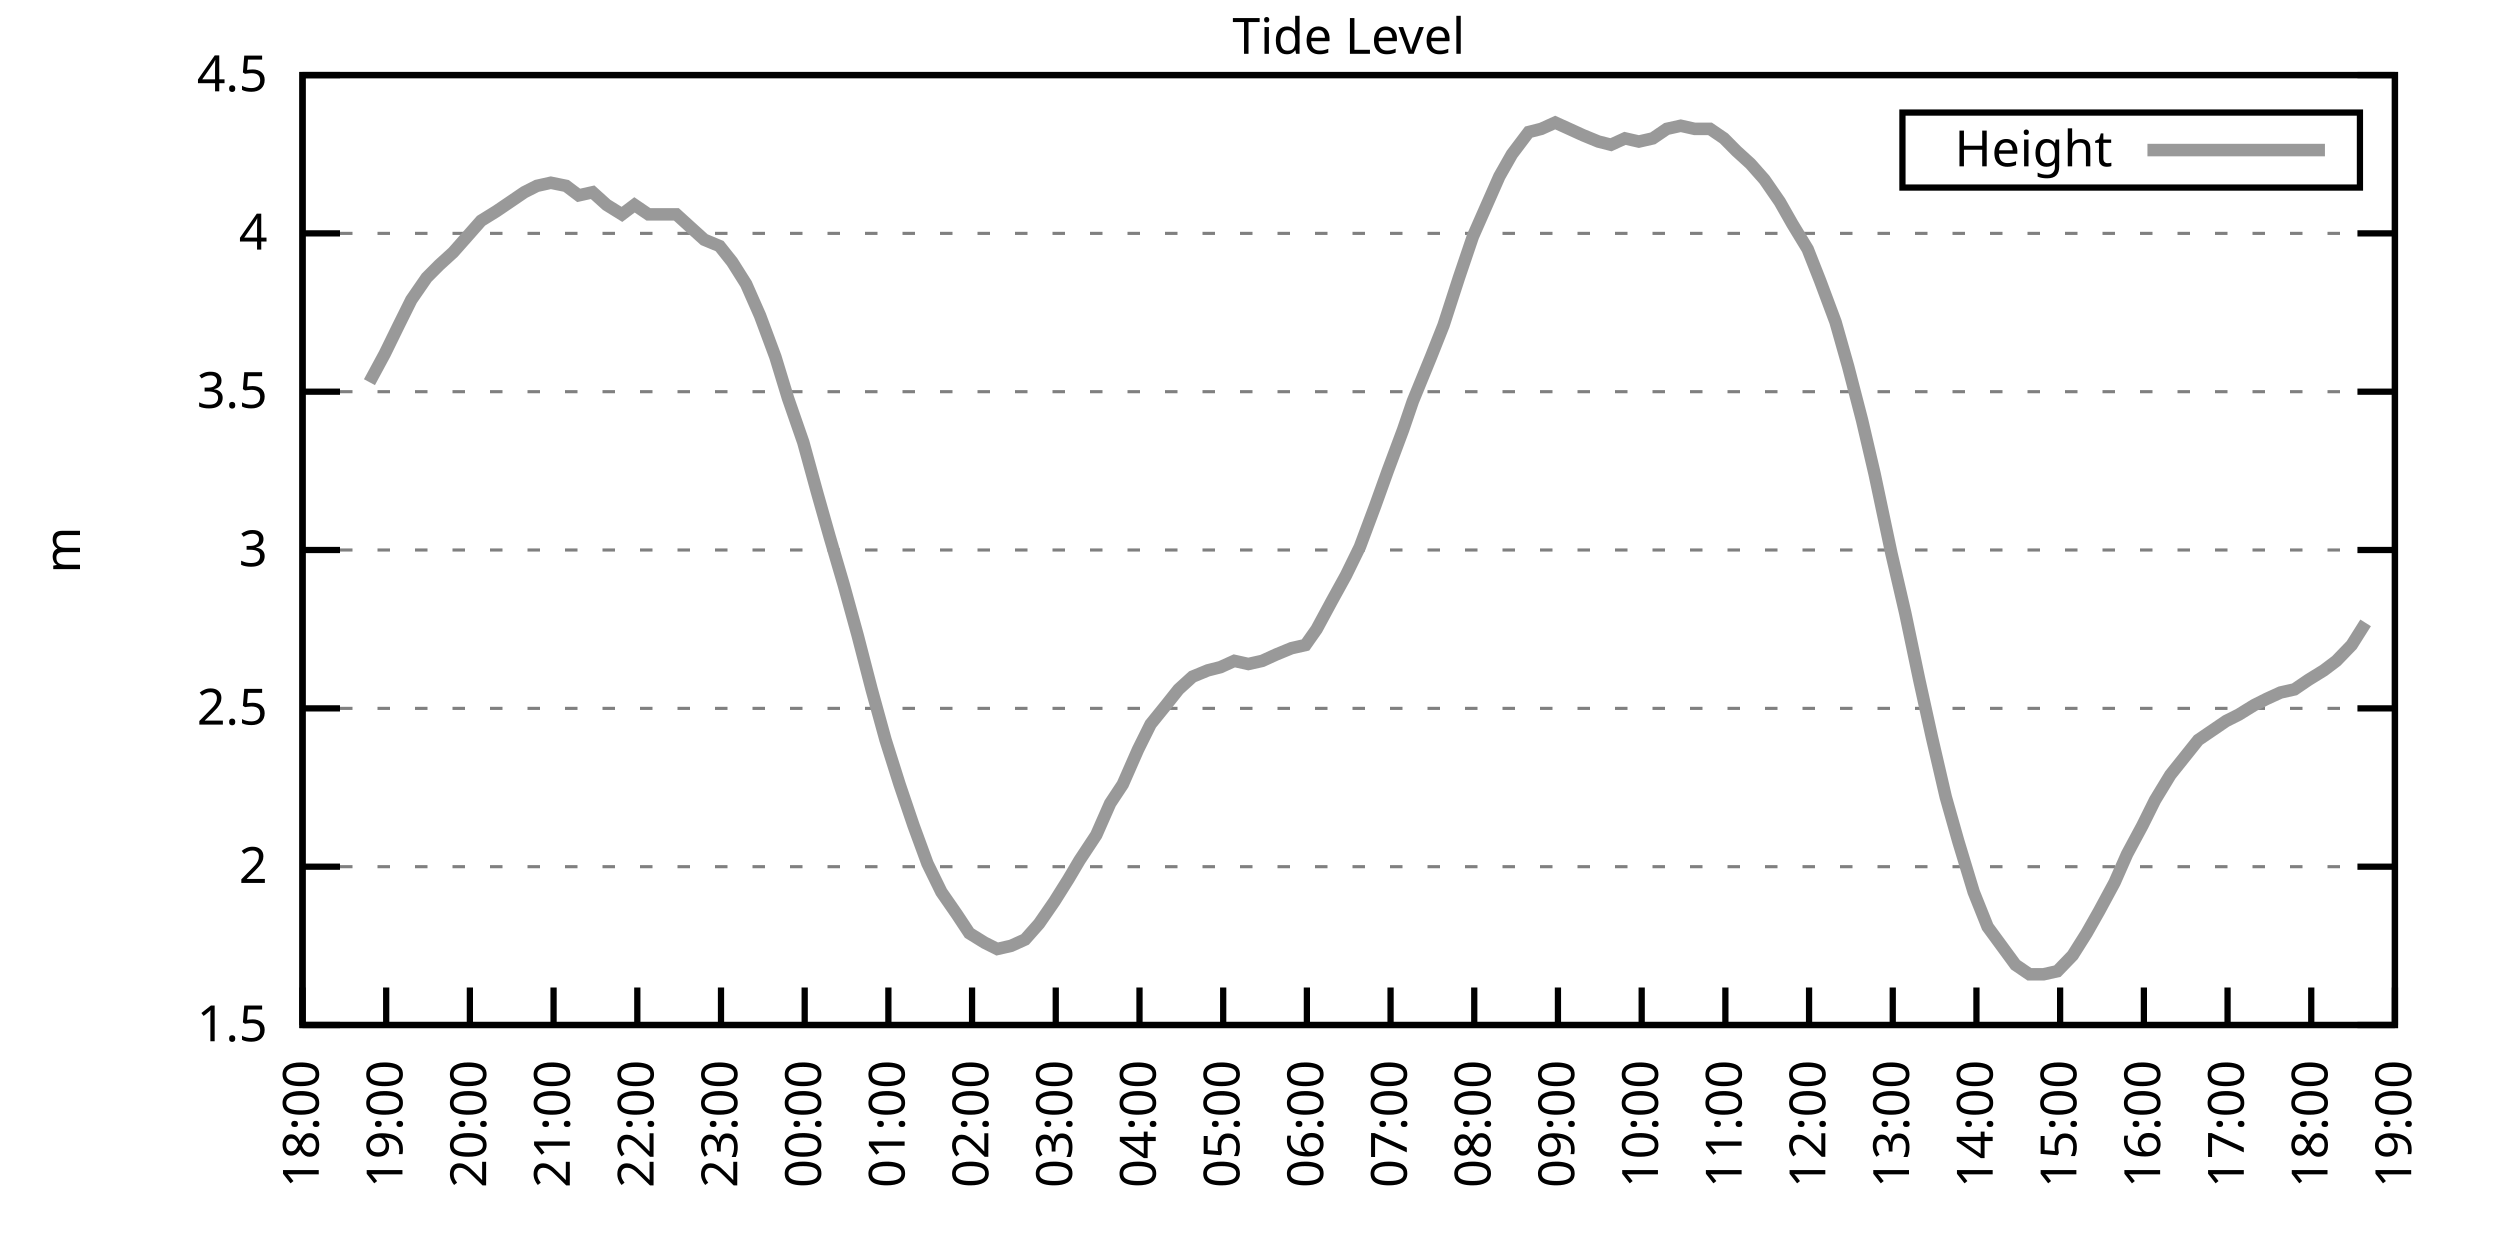
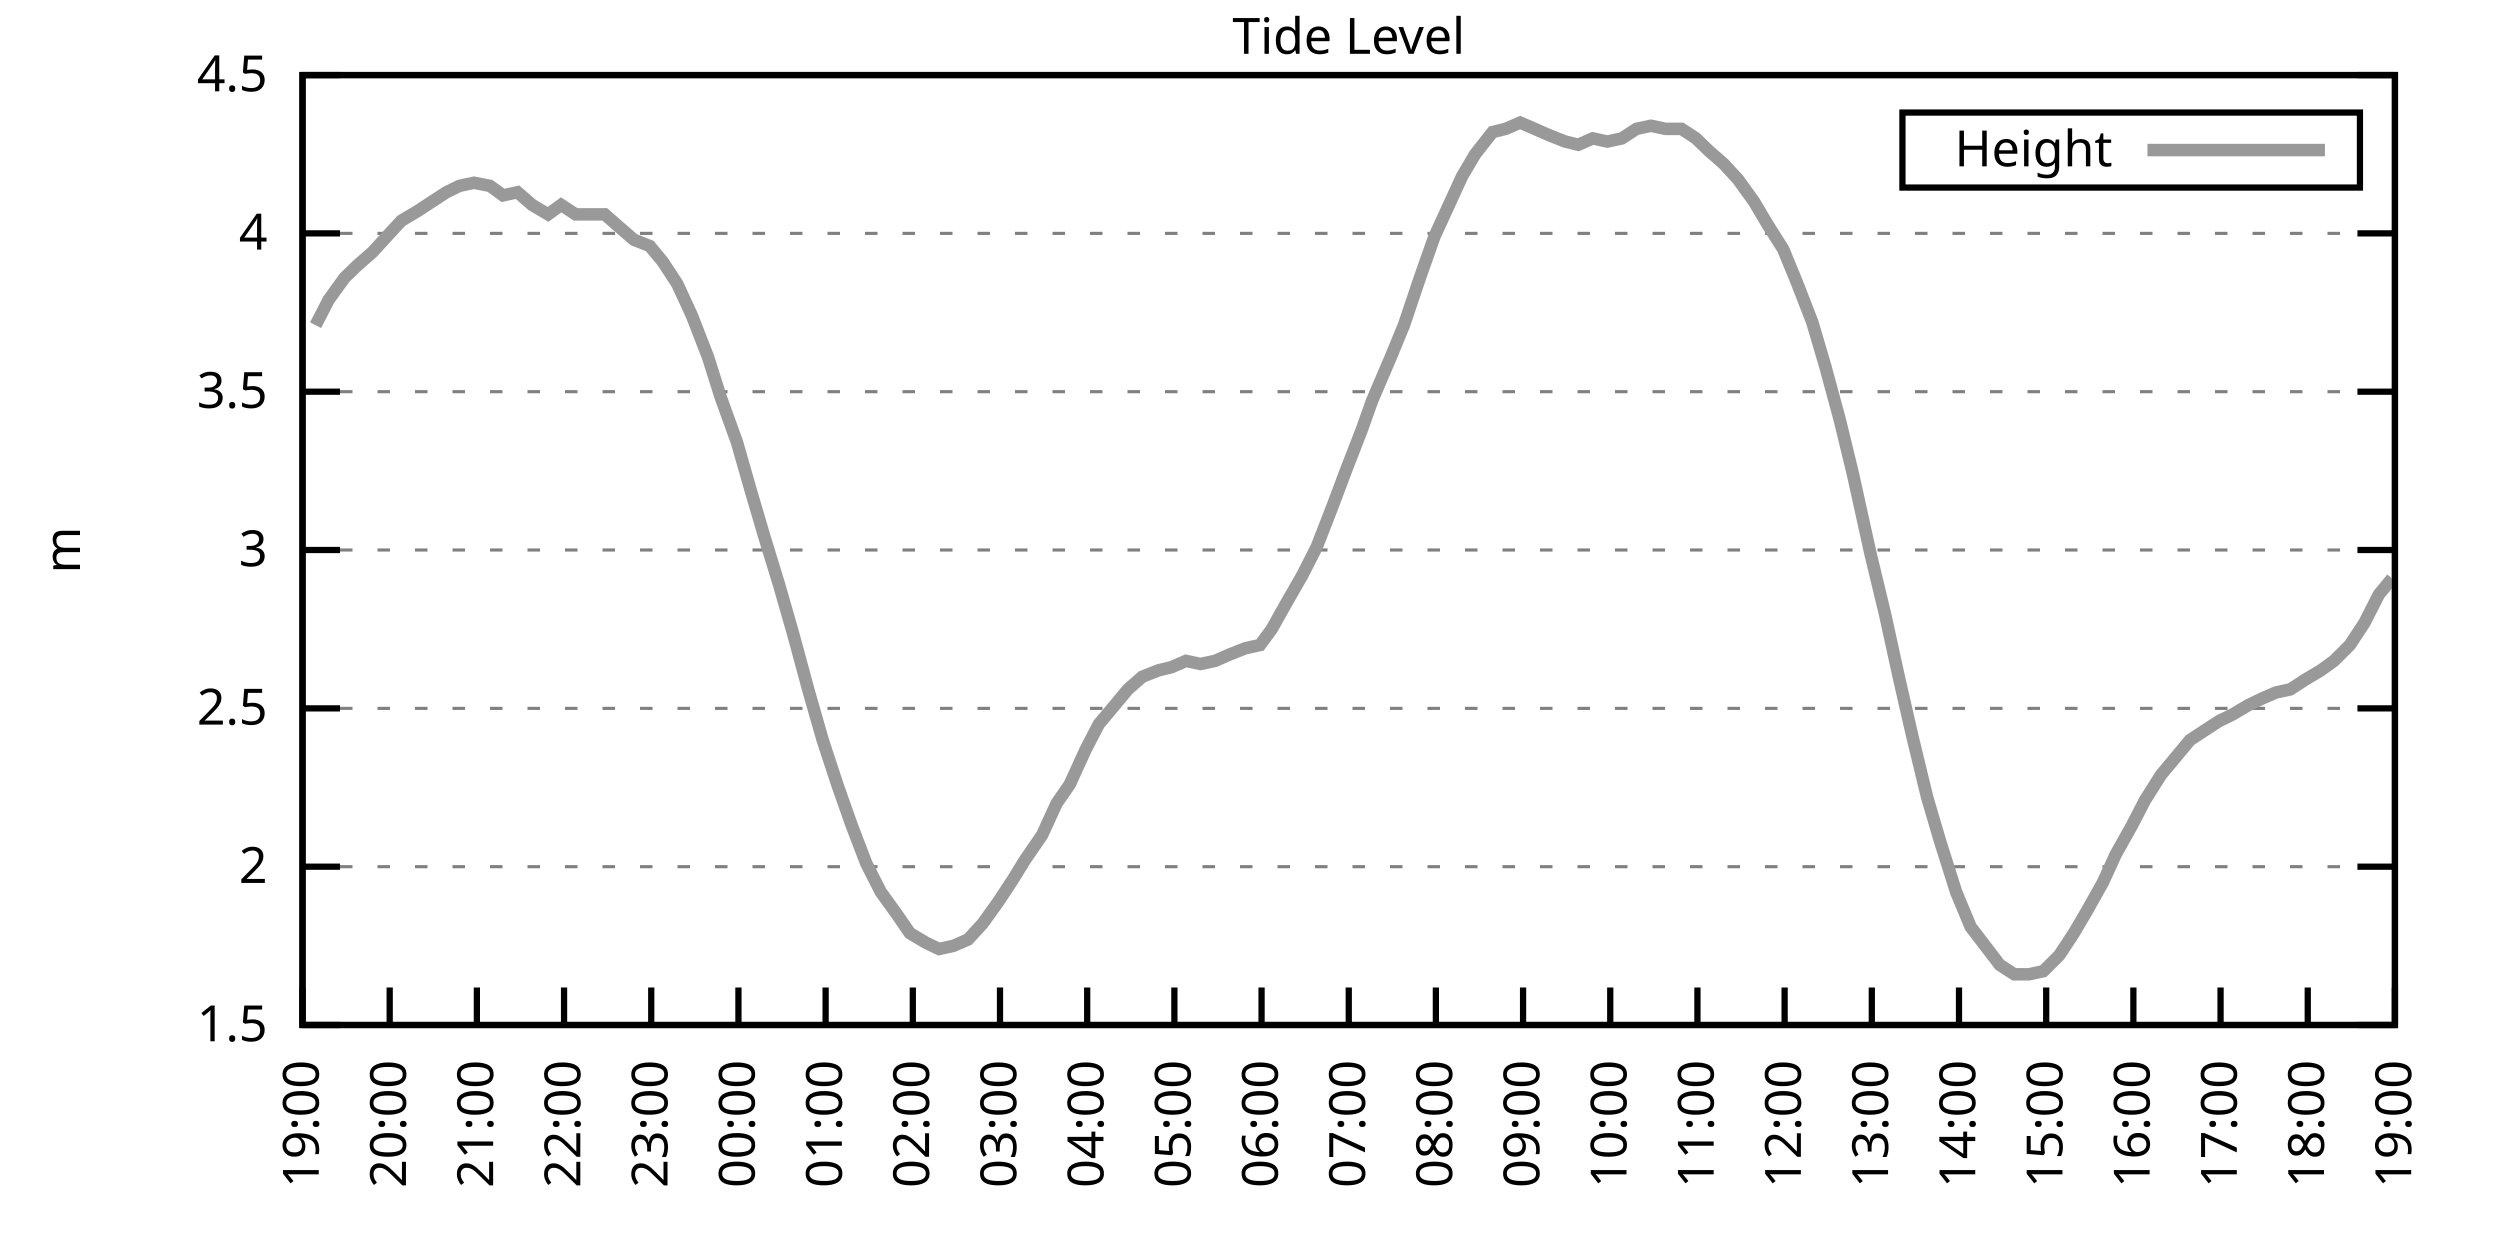
<svg xmlns="http://www.w3.org/2000/svg" xmlns:xlink="http://www.w3.org/1999/xlink" width="400" height="200" viewBox="0 0 400 200">
  <g id="gnuplot_canvas">
    <rect x="0" y="0" width="400" height="200" fill="none" />
    <defs>
      <circle id="gpDot" r="0.5" stroke-width="0.5" stroke="currentColor" />
      <path id="gpPt0" stroke-width="0.333" stroke="currentColor" d="M-1,0 h2 M0,-1 v2" />
      <path id="gpPt1" stroke-width="0.333" stroke="currentColor" d="M-1,-1 L1,1 M1,-1 L-1,1" />
      <path id="gpPt2" stroke-width="0.333" stroke="currentColor" d="M-1,0 L1,0 M0,-1 L0,1 M-1,-1 L1,1 M-1,1 L1,-1" />
      <rect id="gpPt3" stroke-width="0.333" stroke="currentColor" x="-1" y="-1" width="2" height="2" />
      <rect id="gpPt4" stroke-width="0.333" stroke="currentColor" fill="currentColor" x="-1" y="-1" width="2" height="2" />
      <circle id="gpPt5" stroke-width="0.333" stroke="currentColor" cx="0" cy="0" r="1" />
      <use xlink:href="#gpPt5" id="gpPt6" fill="currentColor" stroke="none" />
      <path id="gpPt7" stroke-width="0.333" stroke="currentColor" d="M0,-1.33 L-1.33,0.67 L1.33,0.67 z" />
      <use xlink:href="#gpPt7" id="gpPt8" fill="currentColor" stroke="none" />
      <use xlink:href="#gpPt7" id="gpPt9" stroke="currentColor" transform="rotate(180)" />
      <use xlink:href="#gpPt9" id="gpPt10" fill="currentColor" stroke="none" />
      <use xlink:href="#gpPt3" id="gpPt11" stroke="currentColor" transform="rotate(45)" />
      <use xlink:href="#gpPt11" id="gpPt12" fill="currentColor" stroke="none" />
      <path id="gpPt13" stroke-width="0.333" stroke="currentColor" d="M0,1.330 L1.265,0.411 L0.782,-1.067 L-0.782,-1.076 L-1.265,0.411 z" />
      <use xlink:href="#gpPt13" id="gpPt14" fill="currentColor" stroke="none" />
      <filter id="textbox" filterUnits="objectBoundingBox" x="0" y="0" height="1" width="1">
        <feFlood flood-color="white" flood-opacity="1" result="bgnd" />
        <feComposite in="SourceGraphic" in2="bgnd" operator="atop" />
      </filter>
      <filter id="greybox" filterUnits="objectBoundingBox" x="0" y="0" height="1" width="1">
        <feFlood flood-color="lightgrey" flood-opacity="1" result="grey" />
        <feComposite in="SourceGraphic" in2="grey" operator="atop" />
      </filter>
    </defs>
    <g fill="none" color="white" stroke="currentColor" stroke-width="1.00" stroke-linecap="butt" stroke-linejoin="miter">
</g>
    <g fill="none" color="black" stroke="currentColor" stroke-width="1.00" stroke-linecap="butt" stroke-linejoin="miter">
      <g stroke="none" shape-rendering="crispEdges">
        <polygon fill="rgb(255, 255, 255)" points="48.40,164.00 383.18,164.00 383.18,12.02 48.40,12.02 " />
      </g>
    </g>
    <g fill="none" color="black" stroke="currentColor" stroke-width="1.00" stroke-linecap="butt" stroke-linejoin="miter">
</g>
    <g fill="none" color="black" stroke="black" stroke-width="0.50" stroke-linecap="butt" stroke-linejoin="miter">
</g>
    <g fill="none" color="gray" stroke="currentColor" stroke-width="0.50" stroke-linecap="butt" stroke-linejoin="miter">
      <path stroke="gray" stroke-dasharray="2,4" class="gridline" d="M48.40,164.00 L383.19,164.00  " />
    </g>
    <g fill="none" color="gray" stroke="gray" stroke-width="1.00" stroke-linecap="butt" stroke-linejoin="miter">
</g>
    <g fill="none" color="black" stroke="currentColor" stroke-width="1.00" stroke-linecap="butt" stroke-linejoin="miter">
      <path stroke="black" d="M48.40,164.00 L54.40,164.00 M383.19,164.00 L377.19,164.00  " />
      <g transform="translate(42.80,166.60)" stroke="none" fill="black" font-family="Sans" font-size="8.00" text-anchor="end">
        <text>
          <tspan font-family="Sans"> 1.5</tspan>
        </text>
      </g>
    </g>
    <g fill="none" color="black" stroke="currentColor" stroke-width="1.00" stroke-linecap="butt" stroke-linejoin="miter">
</g>
    <g fill="none" color="black" stroke="black" stroke-width="0.50" stroke-linecap="butt" stroke-linejoin="miter">
</g>
    <g fill="none" color="gray" stroke="currentColor" stroke-width="0.50" stroke-linecap="butt" stroke-linejoin="miter">
      <path stroke="gray" stroke-dasharray="2,4" class="gridline" d="M48.40,138.67 L383.19,138.67  " />
    </g>
    <g fill="none" color="gray" stroke="gray" stroke-width="1.00" stroke-linecap="butt" stroke-linejoin="miter">
</g>
    <g fill="none" color="black" stroke="currentColor" stroke-width="1.00" stroke-linecap="butt" stroke-linejoin="miter">
      <path stroke="black" d="M48.40,138.67 L54.40,138.67 M383.19,138.67 L377.19,138.67  " />
      <g transform="translate(42.80,141.27)" stroke="none" fill="black" font-family="Sans" font-size="8.00" text-anchor="end">
        <text>
          <tspan font-family="Sans"> 2</tspan>
        </text>
      </g>
    </g>
    <g fill="none" color="black" stroke="currentColor" stroke-width="1.00" stroke-linecap="butt" stroke-linejoin="miter">
</g>
    <g fill="none" color="black" stroke="black" stroke-width="0.50" stroke-linecap="butt" stroke-linejoin="miter">
</g>
    <g fill="none" color="gray" stroke="currentColor" stroke-width="0.50" stroke-linecap="butt" stroke-linejoin="miter">
      <path stroke="gray" stroke-dasharray="2,4" class="gridline" d="M48.40,113.34 L383.19,113.34  " />
    </g>
    <g fill="none" color="gray" stroke="gray" stroke-width="1.00" stroke-linecap="butt" stroke-linejoin="miter">
</g>
    <g fill="none" color="black" stroke="currentColor" stroke-width="1.00" stroke-linecap="butt" stroke-linejoin="miter">
      <path stroke="black" d="M48.40,113.34 L54.40,113.34 M383.19,113.34 L377.19,113.34  " />
      <g transform="translate(42.80,115.94)" stroke="none" fill="black" font-family="Sans" font-size="8.00" text-anchor="end">
        <text>
          <tspan font-family="Sans"> 2.5</tspan>
        </text>
      </g>
    </g>
    <g fill="none" color="black" stroke="currentColor" stroke-width="1.00" stroke-linecap="butt" stroke-linejoin="miter">
</g>
    <g fill="none" color="black" stroke="black" stroke-width="0.50" stroke-linecap="butt" stroke-linejoin="miter">
</g>
    <g fill="none" color="gray" stroke="currentColor" stroke-width="0.50" stroke-linecap="butt" stroke-linejoin="miter">
      <path stroke="gray" stroke-dasharray="2,4" class="gridline" d="M48.40,88.00 L383.19,88.00  " />
    </g>
    <g fill="none" color="gray" stroke="gray" stroke-width="1.00" stroke-linecap="butt" stroke-linejoin="miter">
</g>
    <g fill="none" color="black" stroke="currentColor" stroke-width="1.00" stroke-linecap="butt" stroke-linejoin="miter">
      <path stroke="black" d="M48.40,88.00 L54.40,88.00 M383.19,88.00 L377.19,88.00  " />
      <g transform="translate(42.80,90.60)" stroke="none" fill="black" font-family="Sans" font-size="8.00" text-anchor="end">
        <text>
          <tspan font-family="Sans"> 3</tspan>
        </text>
      </g>
    </g>
    <g fill="none" color="black" stroke="currentColor" stroke-width="1.00" stroke-linecap="butt" stroke-linejoin="miter">
</g>
    <g fill="none" color="black" stroke="black" stroke-width="0.50" stroke-linecap="butt" stroke-linejoin="miter">
</g>
    <g fill="none" color="gray" stroke="currentColor" stroke-width="0.50" stroke-linecap="butt" stroke-linejoin="miter">
      <path stroke="gray" stroke-dasharray="2,4" class="gridline" d="M48.40,62.67 L383.19,62.67  " />
    </g>
    <g fill="none" color="gray" stroke="gray" stroke-width="1.00" stroke-linecap="butt" stroke-linejoin="miter">
</g>
    <g fill="none" color="black" stroke="currentColor" stroke-width="1.00" stroke-linecap="butt" stroke-linejoin="miter">
      <path stroke="black" d="M48.40,62.67 L54.40,62.67 M383.19,62.67 L377.19,62.67  " />
      <g transform="translate(42.80,65.27)" stroke="none" fill="black" font-family="Sans" font-size="8.00" text-anchor="end">
        <text>
          <tspan font-family="Sans"> 3.5</tspan>
        </text>
      </g>
    </g>
    <g fill="none" color="black" stroke="currentColor" stroke-width="1.00" stroke-linecap="butt" stroke-linejoin="miter">
</g>
    <g fill="none" color="black" stroke="black" stroke-width="0.50" stroke-linecap="butt" stroke-linejoin="miter">
</g>
    <g fill="none" color="gray" stroke="currentColor" stroke-width="0.50" stroke-linecap="butt" stroke-linejoin="miter">
      <path stroke="gray" stroke-dasharray="2,4" class="gridline" d="M48.40,37.34 L383.19,37.34  " />
    </g>
    <g fill="none" color="gray" stroke="gray" stroke-width="1.00" stroke-linecap="butt" stroke-linejoin="miter">
</g>
    <g fill="none" color="black" stroke="currentColor" stroke-width="1.00" stroke-linecap="butt" stroke-linejoin="miter">
      <path stroke="black" d="M48.40,37.34 L54.40,37.34 M383.19,37.34 L377.19,37.34  " />
      <g transform="translate(42.80,39.94)" stroke="none" fill="black" font-family="Sans" font-size="8.00" text-anchor="end">
        <text>
          <tspan font-family="Sans"> 4</tspan>
        </text>
      </g>
    </g>
    <g fill="none" color="black" stroke="currentColor" stroke-width="1.00" stroke-linecap="butt" stroke-linejoin="miter">
</g>
    <g fill="none" color="black" stroke="black" stroke-width="0.50" stroke-linecap="butt" stroke-linejoin="miter">
</g>
    <g fill="none" color="gray" stroke="currentColor" stroke-width="0.50" stroke-linecap="butt" stroke-linejoin="miter">
      <path stroke="gray" stroke-dasharray="2,4" class="gridline" d="M48.40,12.01 L383.19,12.01  " />
    </g>
    <g fill="none" color="gray" stroke="gray" stroke-width="1.00" stroke-linecap="butt" stroke-linejoin="miter">
</g>
    <g fill="none" color="black" stroke="currentColor" stroke-width="1.00" stroke-linecap="butt" stroke-linejoin="miter">
      <path stroke="black" d="M48.40,12.01 L54.40,12.01 M383.19,12.01 L377.19,12.01  " />
      <g transform="translate(42.80,14.61)" stroke="none" fill="black" font-family="Sans" font-size="8.00" text-anchor="end">
        <text>
          <tspan font-family="Sans"> 4.5</tspan>
        </text>
      </g>
    </g>
    <g fill="none" color="black" stroke="currentColor" stroke-width="1.00" stroke-linecap="butt" stroke-linejoin="miter">
      <path stroke="black" d="M48.40,164.00 L48.40,158.00  " />
      <g transform="translate(51.00,169.60) rotate(270.00)" stroke="none" fill="black" font-family="Sans" font-size="8.00" text-anchor="end">
        <text>
-           <tspan font-family="Sans">18:00</tspan>
-         </text>
-       </g>
-     </g>
-     <g fill="none" color="black" stroke="currentColor" stroke-width="1.00" stroke-linecap="butt" stroke-linejoin="miter">
-       <path stroke="black" d="M61.79,164.00 L61.79,158.00  " />
-       <g transform="translate(64.39,169.60) rotate(270.00)" stroke="none" fill="black" font-family="Sans" font-size="8.00" text-anchor="end">
-         <text>
          <tspan font-family="Sans">19:00</tspan>
        </text>
      </g>
    </g>
    <g fill="none" color="black" stroke="currentColor" stroke-width="1.00" stroke-linecap="butt" stroke-linejoin="miter">
-       <path stroke="black" d="M75.18,164.00 L75.18,158.00  " />
-       <g transform="translate(77.78,169.60) rotate(270.00)" stroke="none" fill="black" font-family="Sans" font-size="8.00" text-anchor="end">
+       <path stroke="black" d="M62.35,164.00 L62.35,158.00  " />
+       <g transform="translate(64.95,169.60) rotate(270.00)" stroke="none" fill="black" font-family="Sans" font-size="8.00" text-anchor="end">
        <text>
          <tspan font-family="Sans">20:00</tspan>
        </text>
      </g>
    </g>
    <g fill="none" color="black" stroke="currentColor" stroke-width="1.00" stroke-linecap="butt" stroke-linejoin="miter">
-       <path stroke="black" d="M88.57,164.00 L88.57,158.00  " />
-       <g transform="translate(91.17,169.60) rotate(270.00)" stroke="none" fill="black" font-family="Sans" font-size="8.00" text-anchor="end">
+       <path stroke="black" d="M76.30,164.00 L76.30,158.00  " />
+       <g transform="translate(78.90,169.60) rotate(270.00)" stroke="none" fill="black" font-family="Sans" font-size="8.00" text-anchor="end">
        <text>
          <tspan font-family="Sans">21:00</tspan>
        </text>
      </g>
    </g>
    <g fill="none" color="black" stroke="currentColor" stroke-width="1.00" stroke-linecap="butt" stroke-linejoin="miter">
-       <path stroke="black" d="M101.97,164.00 L101.97,158.00  " />
-       <g transform="translate(104.57,169.60) rotate(270.00)" stroke="none" fill="black" font-family="Sans" font-size="8.00" text-anchor="end">
+       <path stroke="black" d="M90.25,164.00 L90.25,158.00  " />
+       <g transform="translate(92.85,169.60) rotate(270.00)" stroke="none" fill="black" font-family="Sans" font-size="8.00" text-anchor="end">
        <text>
          <tspan font-family="Sans">22:00</tspan>
        </text>
      </g>
    </g>
    <g fill="none" color="black" stroke="currentColor" stroke-width="1.00" stroke-linecap="butt" stroke-linejoin="miter">
-       <path stroke="black" d="M115.36,164.00 L115.36,158.00  " />
-       <g transform="translate(117.96,169.60) rotate(270.00)" stroke="none" fill="black" font-family="Sans" font-size="8.00" text-anchor="end">
+       <path stroke="black" d="M104.20,164.00 L104.20,158.00  " />
+       <g transform="translate(106.80,169.60) rotate(270.00)" stroke="none" fill="black" font-family="Sans" font-size="8.00" text-anchor="end">
        <text>
          <tspan font-family="Sans">23:00</tspan>
        </text>
      </g>
    </g>
    <g fill="none" color="black" stroke="currentColor" stroke-width="1.00" stroke-linecap="butt" stroke-linejoin="miter">
-       <path stroke="black" d="M128.75,164.00 L128.75,158.00  " />
-       <g transform="translate(131.35,169.60) rotate(270.00)" stroke="none" fill="black" font-family="Sans" font-size="8.00" text-anchor="end">
+       <path stroke="black" d="M118.15,164.00 L118.15,158.00  " />
+       <g transform="translate(120.75,169.60) rotate(270.00)" stroke="none" fill="black" font-family="Sans" font-size="8.00" text-anchor="end">
        <text>
          <tspan font-family="Sans">00:00</tspan>
        </text>
      </g>
    </g>
    <g fill="none" color="black" stroke="currentColor" stroke-width="1.00" stroke-linecap="butt" stroke-linejoin="miter">
-       <path stroke="black" d="M142.14,164.00 L142.14,158.00  " />
-       <g transform="translate(144.74,169.60) rotate(270.00)" stroke="none" fill="black" font-family="Sans" font-size="8.00" text-anchor="end">
+       <path stroke="black" d="M132.10,164.00 L132.10,158.00  " />
+       <g transform="translate(134.70,169.60) rotate(270.00)" stroke="none" fill="black" font-family="Sans" font-size="8.00" text-anchor="end">
        <text>
          <tspan font-family="Sans">01:00</tspan>
        </text>
      </g>
    </g>
    <g fill="none" color="black" stroke="currentColor" stroke-width="1.00" stroke-linecap="butt" stroke-linejoin="miter">
-       <path stroke="black" d="M155.53,164.00 L155.53,158.00  " />
-       <g transform="translate(158.13,169.60) rotate(270.00)" stroke="none" fill="black" font-family="Sans" font-size="8.00" text-anchor="end">
+       <path stroke="black" d="M146.05,164.00 L146.05,158.00  " />
+       <g transform="translate(148.65,169.60) rotate(270.00)" stroke="none" fill="black" font-family="Sans" font-size="8.00" text-anchor="end">
        <text>
          <tspan font-family="Sans">02:00</tspan>
        </text>
      </g>
    </g>
    <g fill="none" color="black" stroke="currentColor" stroke-width="1.00" stroke-linecap="butt" stroke-linejoin="miter">
-       <path stroke="black" d="M168.92,164.00 L168.92,158.00  " />
-       <g transform="translate(171.52,169.60) rotate(270.00)" stroke="none" fill="black" font-family="Sans" font-size="8.00" text-anchor="end">
+       <path stroke="black" d="M160.00,164.00 L160.00,158.00  " />
+       <g transform="translate(162.60,169.60) rotate(270.00)" stroke="none" fill="black" font-family="Sans" font-size="8.00" text-anchor="end">
        <text>
          <tspan font-family="Sans">03:00</tspan>
        </text>
      </g>
    </g>
    <g fill="none" color="black" stroke="currentColor" stroke-width="1.00" stroke-linecap="butt" stroke-linejoin="miter">
-       <path stroke="black" d="M182.32,164.00 L182.32,158.00  " />
-       <g transform="translate(184.92,169.60) rotate(270.00)" stroke="none" fill="black" font-family="Sans" font-size="8.00" text-anchor="end">
+       <path stroke="black" d="M173.95,164.00 L173.95,158.00  " />
+       <g transform="translate(176.55,169.60) rotate(270.00)" stroke="none" fill="black" font-family="Sans" font-size="8.00" text-anchor="end">
        <text>
          <tspan font-family="Sans">04:00</tspan>
        </text>
      </g>
    </g>
    <g fill="none" color="black" stroke="currentColor" stroke-width="1.00" stroke-linecap="butt" stroke-linejoin="miter">
-       <path stroke="black" d="M195.71,164.00 L195.71,158.00  " />
-       <g transform="translate(198.31,169.60) rotate(270.00)" stroke="none" fill="black" font-family="Sans" font-size="8.00" text-anchor="end">
+       <path stroke="black" d="M187.90,164.00 L187.90,158.00  " />
+       <g transform="translate(190.50,169.60) rotate(270.00)" stroke="none" fill="black" font-family="Sans" font-size="8.00" text-anchor="end">
        <text>
          <tspan font-family="Sans">05:00</tspan>
        </text>
      </g>
    </g>
    <g fill="none" color="black" stroke="currentColor" stroke-width="1.00" stroke-linecap="butt" stroke-linejoin="miter">
-       <path stroke="black" d="M209.10,164.00 L209.10,158.00  " />
-       <g transform="translate(211.70,169.60) rotate(270.00)" stroke="none" fill="black" font-family="Sans" font-size="8.00" text-anchor="end">
+       <path stroke="black" d="M201.85,164.00 L201.85,158.00  " />
+       <g transform="translate(204.45,169.60) rotate(270.00)" stroke="none" fill="black" font-family="Sans" font-size="8.00" text-anchor="end">
        <text>
          <tspan font-family="Sans">06:00</tspan>
        </text>
      </g>
    </g>
    <g fill="none" color="black" stroke="currentColor" stroke-width="1.00" stroke-linecap="butt" stroke-linejoin="miter">
-       <path stroke="black" d="M222.49,164.00 L222.49,158.00  " />
-       <g transform="translate(225.09,169.60) rotate(270.00)" stroke="none" fill="black" font-family="Sans" font-size="8.00" text-anchor="end">
+       <path stroke="black" d="M215.80,164.00 L215.80,158.00  " />
+       <g transform="translate(218.40,169.60) rotate(270.00)" stroke="none" fill="black" font-family="Sans" font-size="8.00" text-anchor="end">
        <text>
          <tspan font-family="Sans">07:00</tspan>
        </text>
      </g>
    </g>
    <g fill="none" color="black" stroke="currentColor" stroke-width="1.00" stroke-linecap="butt" stroke-linejoin="miter">
-       <path stroke="black" d="M235.88,164.00 L235.88,158.00  " />
-       <g transform="translate(238.48,169.60) rotate(270.00)" stroke="none" fill="black" font-family="Sans" font-size="8.00" text-anchor="end">
+       <path stroke="black" d="M229.74,164.00 L229.74,158.00  " />
+       <g transform="translate(232.34,169.60) rotate(270.00)" stroke="none" fill="black" font-family="Sans" font-size="8.00" text-anchor="end">
        <text>
          <tspan font-family="Sans">08:00</tspan>
        </text>
      </g>
    </g>
    <g fill="none" color="black" stroke="currentColor" stroke-width="1.00" stroke-linecap="butt" stroke-linejoin="miter">
-       <path stroke="black" d="M249.27,164.00 L249.27,158.00  " />
-       <g transform="translate(251.87,169.60) rotate(270.00)" stroke="none" fill="black" font-family="Sans" font-size="8.00" text-anchor="end">
+       <path stroke="black" d="M243.69,164.00 L243.69,158.00  " />
+       <g transform="translate(246.29,169.60) rotate(270.00)" stroke="none" fill="black" font-family="Sans" font-size="8.00" text-anchor="end">
        <text>
          <tspan font-family="Sans">09:00</tspan>
        </text>
      </g>
    </g>
    <g fill="none" color="black" stroke="currentColor" stroke-width="1.00" stroke-linecap="butt" stroke-linejoin="miter">
-       <path stroke="black" d="M262.67,164.00 L262.67,158.00  " />
-       <g transform="translate(265.27,169.60) rotate(270.00)" stroke="none" fill="black" font-family="Sans" font-size="8.00" text-anchor="end">
+       <path stroke="black" d="M257.64,164.00 L257.64,158.00  " />
+       <g transform="translate(260.24,169.60) rotate(270.00)" stroke="none" fill="black" font-family="Sans" font-size="8.00" text-anchor="end">
        <text>
          <tspan font-family="Sans">10:00</tspan>
        </text>
      </g>
    </g>
    <g fill="none" color="black" stroke="currentColor" stroke-width="1.00" stroke-linecap="butt" stroke-linejoin="miter">
-       <path stroke="black" d="M276.06,164.00 L276.06,158.00  " />
-       <g transform="translate(278.66,169.60) rotate(270.00)" stroke="none" fill="black" font-family="Sans" font-size="8.00" text-anchor="end">
+       <path stroke="black" d="M271.59,164.00 L271.59,158.00  " />
+       <g transform="translate(274.19,169.60) rotate(270.00)" stroke="none" fill="black" font-family="Sans" font-size="8.00" text-anchor="end">
        <text>
          <tspan font-family="Sans">11:00</tspan>
        </text>
      </g>
    </g>
    <g fill="none" color="black" stroke="currentColor" stroke-width="1.00" stroke-linecap="butt" stroke-linejoin="miter">
-       <path stroke="black" d="M289.45,164.00 L289.45,158.00  " />
-       <g transform="translate(292.05,169.60) rotate(270.00)" stroke="none" fill="black" font-family="Sans" font-size="8.00" text-anchor="end">
+       <path stroke="black" d="M285.54,164.00 L285.54,158.00  " />
+       <g transform="translate(288.14,169.60) rotate(270.00)" stroke="none" fill="black" font-family="Sans" font-size="8.00" text-anchor="end">
        <text>
          <tspan font-family="Sans">12:00</tspan>
        </text>
      </g>
    </g>
    <g fill="none" color="black" stroke="currentColor" stroke-width="1.00" stroke-linecap="butt" stroke-linejoin="miter">
-       <path stroke="black" d="M302.84,164.00 L302.84,158.00  " />
-       <g transform="translate(305.44,169.60) rotate(270.00)" stroke="none" fill="black" font-family="Sans" font-size="8.00" text-anchor="end">
+       <path stroke="black" d="M299.49,164.00 L299.49,158.00  " />
+       <g transform="translate(302.09,169.60) rotate(270.00)" stroke="none" fill="black" font-family="Sans" font-size="8.00" text-anchor="end">
        <text>
          <tspan font-family="Sans">13:00</tspan>
        </text>
      </g>
    </g>
    <g fill="none" color="black" stroke="currentColor" stroke-width="1.00" stroke-linecap="butt" stroke-linejoin="miter">
-       <path stroke="black" d="M316.23,164.00 L316.23,158.00  " />
-       <g transform="translate(318.83,169.60) rotate(270.00)" stroke="none" fill="black" font-family="Sans" font-size="8.00" text-anchor="end">
+       <path stroke="black" d="M313.44,164.00 L313.44,158.00  " />
+       <g transform="translate(316.04,169.60) rotate(270.00)" stroke="none" fill="black" font-family="Sans" font-size="8.00" text-anchor="end">
        <text>
          <tspan font-family="Sans">14:00</tspan>
        </text>
      </g>
    </g>
    <g fill="none" color="black" stroke="currentColor" stroke-width="1.00" stroke-linecap="butt" stroke-linejoin="miter">
-       <path stroke="black" d="M329.62,164.00 L329.62,158.00  " />
-       <g transform="translate(332.22,169.60) rotate(270.00)" stroke="none" fill="black" font-family="Sans" font-size="8.00" text-anchor="end">
+       <path stroke="black" d="M327.39,164.00 L327.39,158.00  " />
+       <g transform="translate(329.99,169.60) rotate(270.00)" stroke="none" fill="black" font-family="Sans" font-size="8.00" text-anchor="end">
        <text>
          <tspan font-family="Sans">15:00</tspan>
        </text>
      </g>
    </g>
    <g fill="none" color="black" stroke="currentColor" stroke-width="1.00" stroke-linecap="butt" stroke-linejoin="miter">
-       <path stroke="black" d="M343.02,164.00 L343.02,158.00  " />
-       <g transform="translate(345.62,169.60) rotate(270.00)" stroke="none" fill="black" font-family="Sans" font-size="8.00" text-anchor="end">
+       <path stroke="black" d="M341.34,164.00 L341.34,158.00  " />
+       <g transform="translate(343.94,169.60) rotate(270.00)" stroke="none" fill="black" font-family="Sans" font-size="8.00" text-anchor="end">
        <text>
          <tspan font-family="Sans">16:00</tspan>
        </text>
      </g>
    </g>
    <g fill="none" color="black" stroke="currentColor" stroke-width="1.00" stroke-linecap="butt" stroke-linejoin="miter">
-       <path stroke="black" d="M356.41,164.00 L356.41,158.00  " />
-       <g transform="translate(359.01,169.60) rotate(270.00)" stroke="none" fill="black" font-family="Sans" font-size="8.00" text-anchor="end">
+       <path stroke="black" d="M355.29,164.00 L355.29,158.00  " />
+       <g transform="translate(357.89,169.60) rotate(270.00)" stroke="none" fill="black" font-family="Sans" font-size="8.00" text-anchor="end">
        <text>
          <tspan font-family="Sans">17:00</tspan>
        </text>
      </g>
    </g>
    <g fill="none" color="black" stroke="currentColor" stroke-width="1.00" stroke-linecap="butt" stroke-linejoin="miter">
-       <path stroke="black" d="M369.80,164.00 L369.80,158.00  " />
-       <g transform="translate(372.40,169.60) rotate(270.00)" stroke="none" fill="black" font-family="Sans" font-size="8.00" text-anchor="end">
+       <path stroke="black" d="M369.24,164.00 L369.24,158.00  " />
+       <g transform="translate(371.84,169.60) rotate(270.00)" stroke="none" fill="black" font-family="Sans" font-size="8.00" text-anchor="end">
        <text>
          <tspan font-family="Sans">18:00</tspan>
        </text>
      </g>
    </g>
    <g fill="none" color="black" stroke="currentColor" stroke-width="1.00" stroke-linecap="butt" stroke-linejoin="miter">
      <path stroke="black" d="M383.19,164.00 L383.19,158.00  " />
      <g transform="translate(385.79,169.60) rotate(270.00)" stroke="none" fill="black" font-family="Sans" font-size="8.00" text-anchor="end">
        <text>
          <tspan font-family="Sans">19:00</tspan>
        </text>
      </g>
    </g>
    <g fill="none" color="black" stroke="currentColor" stroke-width="1.00" stroke-linecap="butt" stroke-linejoin="miter">
</g>
    <g fill="none" color="black" stroke="currentColor" stroke-width="1.00" stroke-linecap="butt" stroke-linejoin="miter">
      <path stroke="black" d="M48.40,12.01 L48.40,164.00 L383.19,164.00 L383.19,12.01 L48.40,12.01 Z  " />
    </g>
    <g fill="none" color="black" stroke="currentColor" stroke-width="1.00" stroke-linecap="butt" stroke-linejoin="miter">
</g>
    <g fill="none" color="black" stroke="currentColor" stroke-width="1.00" stroke-linecap="butt" stroke-linejoin="miter">
      <path stroke="black" d="M304.39,30.01 L304.39,18.01 L377.59,18.01 L377.59,30.01 L304.39,30.01 Z  " />
    </g>
    <g id="Tide_level_plot_1">
      <g fill="none" color="white" stroke="black" stroke-width="2.00" stroke-linecap="butt" stroke-linejoin="miter">
</g>
      <g fill="none" color="black" stroke="currentColor" stroke-width="2.00" stroke-linecap="butt" stroke-linejoin="miter">
        <g transform="translate(337.99,26.61)" stroke="none" fill="black" font-family="Sans" font-size="8.00" text-anchor="end">
          <text>
            <tspan font-family="Sans">Height</tspan>
          </text>
        </g>
      </g>
      <g fill="none" color="black" stroke="currentColor" stroke-width="2.00" stroke-linecap="butt" stroke-linejoin="miter">
-         <path stroke="rgb(153, 153, 153)" d="M343.59,24.01 L371.99,24.01 M59.11,61.15 L61.57,56.59 L63.80,52.03 L65.81,47.98 L68.26,44.43 L70.27,42.41   L72.50,40.38 L74.74,37.85 L76.97,35.32 L79.42,33.80 L81.66,32.28 L83.89,30.76 L85.90,29.74 L88.13,29.24   L90.58,29.74 L92.59,31.26 L94.82,30.76 L97.06,32.78 L99.51,34.30 L101.52,32.78 L103.75,34.30 L106.21,34.30   L108.22,34.30 L110.45,36.33 L112.68,38.35 L115.13,39.37 L117.14,41.90 L119.38,45.45 L121.61,50.51 L124.06,57.10   L126.07,63.69 L128.53,70.78 L130.76,78.89 L132.77,85.98 L135.00,93.58 L137.23,101.68 L139.46,110.30 L141.69,118.40   L143.93,125.50 L146.16,132.08 L148.39,138.16 L150.62,142.72 L153.08,146.27 L155.09,149.31 L157.54,150.83 L159.55,151.84   L161.78,151.33 L164.01,150.32 L166.25,147.79 L168.70,144.24 L170.93,140.69 L172.72,137.66 L175.40,133.60 L177.63,128.54   L179.64,125.50 L182.09,119.92 L184.10,115.87 L186.56,112.83 L188.57,110.30 L190.80,108.27 L193.25,107.26 L195.26,106.75   L197.49,105.74 L199.73,106.24 L201.96,105.74 L204.19,104.72 L206.64,103.71 L208.88,103.20 L210.66,100.67 L213.12,96.11   L215.35,92.06 L217.58,87.50 L220.04,80.91 L222.04,75.34 L224.50,68.75 L226.06,64.19 L228.96,57.10 L230.97,52.03   L233.43,44.43 L235.66,37.85 L237.89,32.78 L239.90,28.22 L241.91,24.68 L244.59,21.13 L246.60,20.62 L248.83,19.61   L251.06,20.62 L253.29,21.64 L255.75,22.65 L257.76,23.16 L259.99,22.14 L262.22,22.65 L264.45,22.14 L266.68,20.62   L268.92,20.12 L271.15,20.62 L273.60,20.62 L275.83,22.14 L277.84,24.17 L280.07,26.20 L282.31,28.73 L284.76,32.28   L286.77,35.82 L289.23,39.87 L291.23,44.94 L293.69,51.53 L295.70,58.62 L297.93,67.23 L299.94,75.85 L302.62,88.51   L304.85,98.14 L307.08,108.78 L309.09,117.90 L311.32,127.52 L313.33,134.62 L315.79,142.72 L318.02,148.29 L320.25,151.33   L322.48,154.37 L324.71,155.89 L326.95,155.89 L329.18,155.39 L331.63,152.85 L333.86,149.31 L335.87,145.76 L338.33,141.20   L340.34,136.64 L342.79,132.08 L344.80,128.03 L347.26,123.98 L351.72,118.40 L353.95,116.88 L356.18,115.36 L358.19,114.35   L360.65,112.83 L362.66,111.82 L364.89,110.80 L367.12,110.30 L369.35,108.78 L371.81,107.26 L373.82,105.74 L376.27,103.20   L378.50,99.66  " />
+         <path stroke="rgb(153, 153, 153)" d="M343.59,24.01 L371.99,24.01 M50.49,52.03 L52.58,47.98 L55.14,44.43 L57.23,42.41 L59.56,40.38 L61.88,37.85   L64.21,35.32 L66.77,33.80 L69.09,32.28 L71.42,30.76 L73.51,29.74 L75.83,29.24 L78.39,29.74 L80.48,31.26   L82.81,30.76 L85.13,32.78 L87.69,34.30 L89.78,32.78 L92.11,34.30 L94.67,34.30 L96.76,34.30 L99.08,36.33   L101.41,38.35 L103.97,39.37 L106.06,41.90 L108.38,45.45 L110.71,50.51 L113.27,57.10 L115.36,63.69 L117.92,70.78   L120.24,78.89 L122.33,85.98 L124.66,93.58 L126.98,101.68 L129.31,110.30 L131.63,118.40 L133.96,125.50 L136.28,132.08   L138.61,138.16 L140.93,142.72 L143.49,146.27 L145.58,149.31 L148.14,150.83 L150.23,151.84 L152.56,151.33 L154.88,150.32   L157.21,147.79 L159.76,144.24 L162.09,140.69 L163.95,137.66 L166.74,133.60 L169.06,128.54 L171.16,125.50 L173.71,119.92   L175.81,115.87 L178.36,112.83 L180.46,110.30 L182.78,108.27 L185.34,107.26 L187.43,106.75 L189.76,105.74 L192.08,106.24   L194.41,105.74 L196.73,104.72 L199.29,103.71 L201.61,103.20 L203.47,100.67 L206.03,96.11 L208.36,92.06 L210.68,87.50   L213.24,80.91 L215.33,75.34 L217.89,68.75 L219.51,64.19 L222.54,57.10 L224.63,52.03 L227.19,44.43 L229.51,37.85   L231.84,32.78 L233.93,28.22 L236.02,24.68 L238.81,21.13 L240.90,20.62 L243.23,19.61 L245.55,20.62 L247.88,21.64   L250.44,22.65 L252.53,23.16 L254.85,22.14 L257.18,22.65 L259.50,22.14 L261.83,20.62 L264.15,20.12 L266.48,20.62   L269.04,20.62 L271.36,22.14 L273.45,24.17 L275.78,26.20 L278.10,28.73 L280.66,32.28 L282.75,35.82 L285.31,39.87   L287.40,44.94 L289.96,51.53 L292.05,58.62 L294.38,67.23 L296.47,75.85 L299.26,88.51 L301.58,98.14 L303.91,108.78   L306.00,117.90 L308.33,127.52 L310.42,134.62 L312.98,142.72 L315.30,148.29 L317.63,151.33 L319.95,154.37 L322.28,155.89   L324.60,155.89 L326.93,155.39 L329.48,152.85 L331.81,149.31 L333.90,145.76 L336.46,141.20 L338.55,136.64 L341.11,132.08   L343.20,128.03 L345.76,123.98 L350.41,118.40 L352.73,116.88 L355.06,115.36 L357.15,114.35 L359.71,112.83 L361.80,111.82   L364.13,110.80 L366.45,110.30 L368.78,108.78 L371.33,107.26 L373.43,105.74 L375.98,103.20 L378.31,99.66 L380.63,95.10   L382.73,92.56  " />
      </g>
    </g>
    <g fill="none" color="black" stroke="currentColor" stroke-width="2.00" stroke-linecap="butt" stroke-linejoin="miter">
</g>
    <g fill="none" color="black" stroke="black" stroke-width="1.00" stroke-linecap="butt" stroke-linejoin="miter">
</g>
    <g fill="none" color="black" stroke="currentColor" stroke-width="1.00" stroke-linecap="butt" stroke-linejoin="miter">
      <path stroke="black" d="M48.40,12.01 L48.40,164.00 L383.19,164.00 L383.19,12.01 L48.40,12.01 Z  " />
      <g transform="translate(12.80,88.01) rotate(270.00)" stroke="none" fill="black" font-family="Sans" font-size="8.00" text-anchor="middle">
        <text>
          <tspan font-family="Sans">m</tspan>
        </text>
      </g>
    </g>
    <g fill="none" color="black" stroke="currentColor" stroke-width="1.00" stroke-linecap="butt" stroke-linejoin="miter">
</g>
    <g fill="none" color="black" stroke="currentColor" stroke-width="1.00" stroke-linecap="butt" stroke-linejoin="miter">
      <g transform="translate(215.79,8.61)" stroke="none" fill="black" font-family="Sans" font-size="8.00" text-anchor="middle">
        <text>
          <tspan font-family="Sans">Tide Level</tspan>
        </text>
      </g>
    </g>
    <g fill="none" color="black" stroke="currentColor" stroke-width="1.00" stroke-linecap="butt" stroke-linejoin="miter">
</g>
  </g>
</svg>
